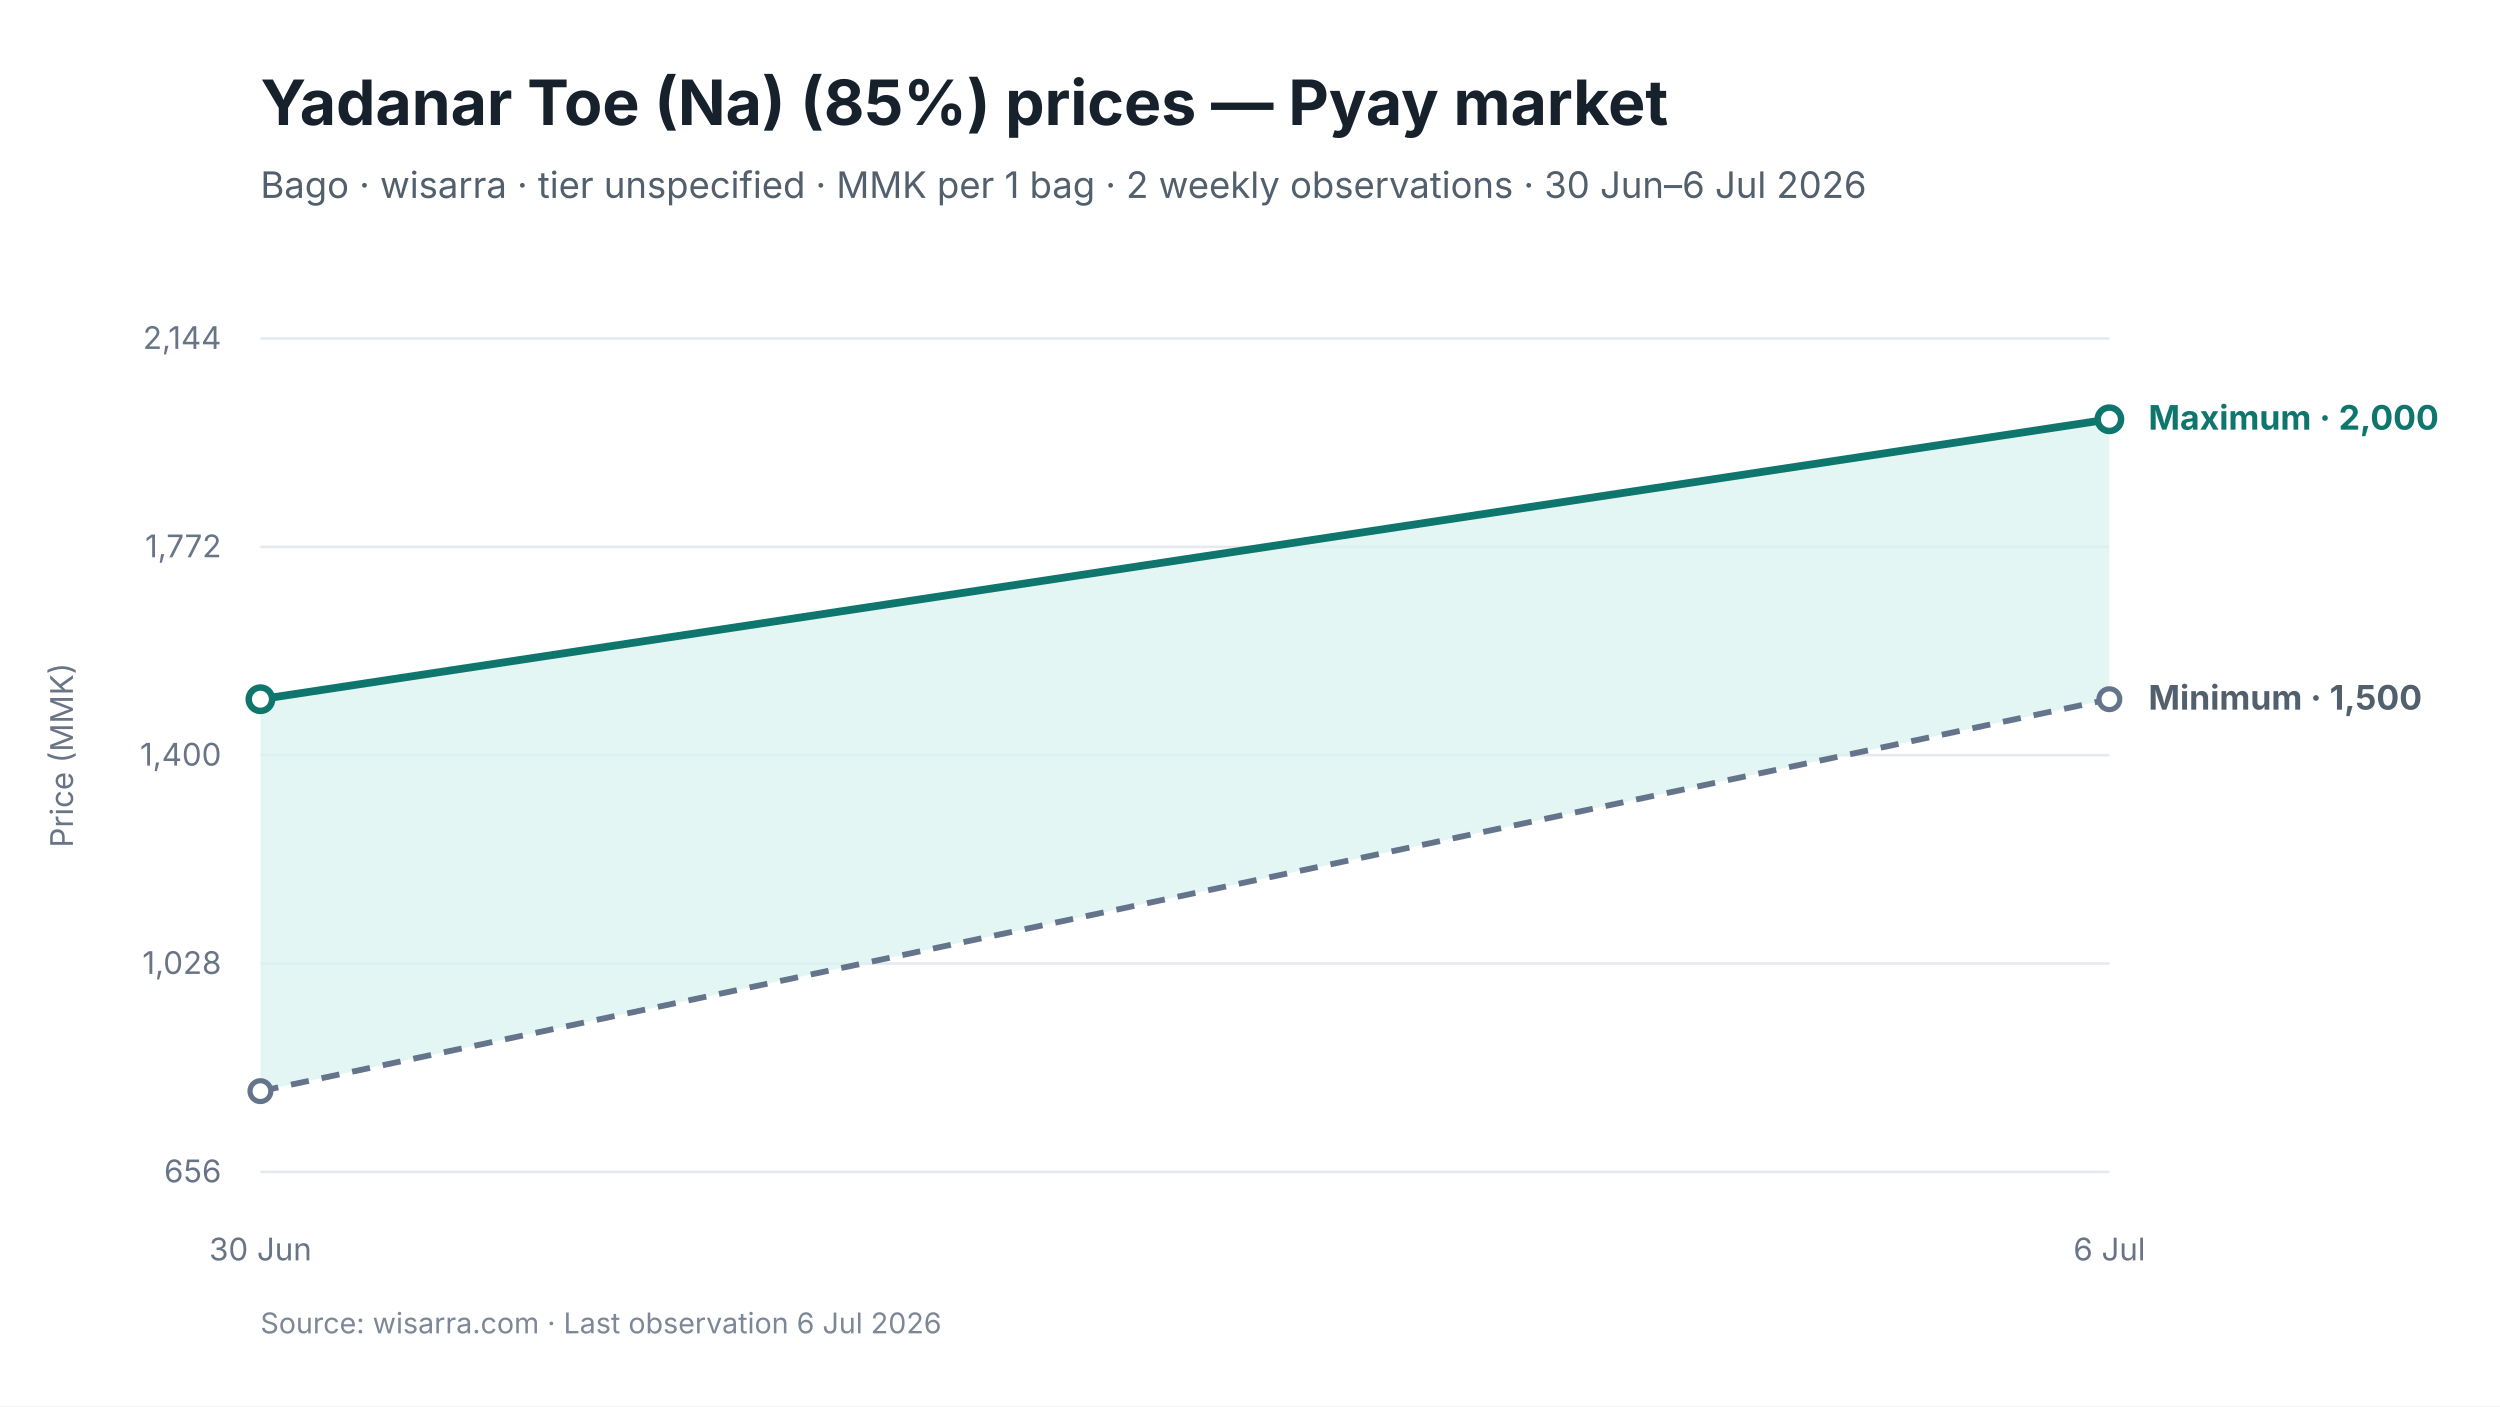
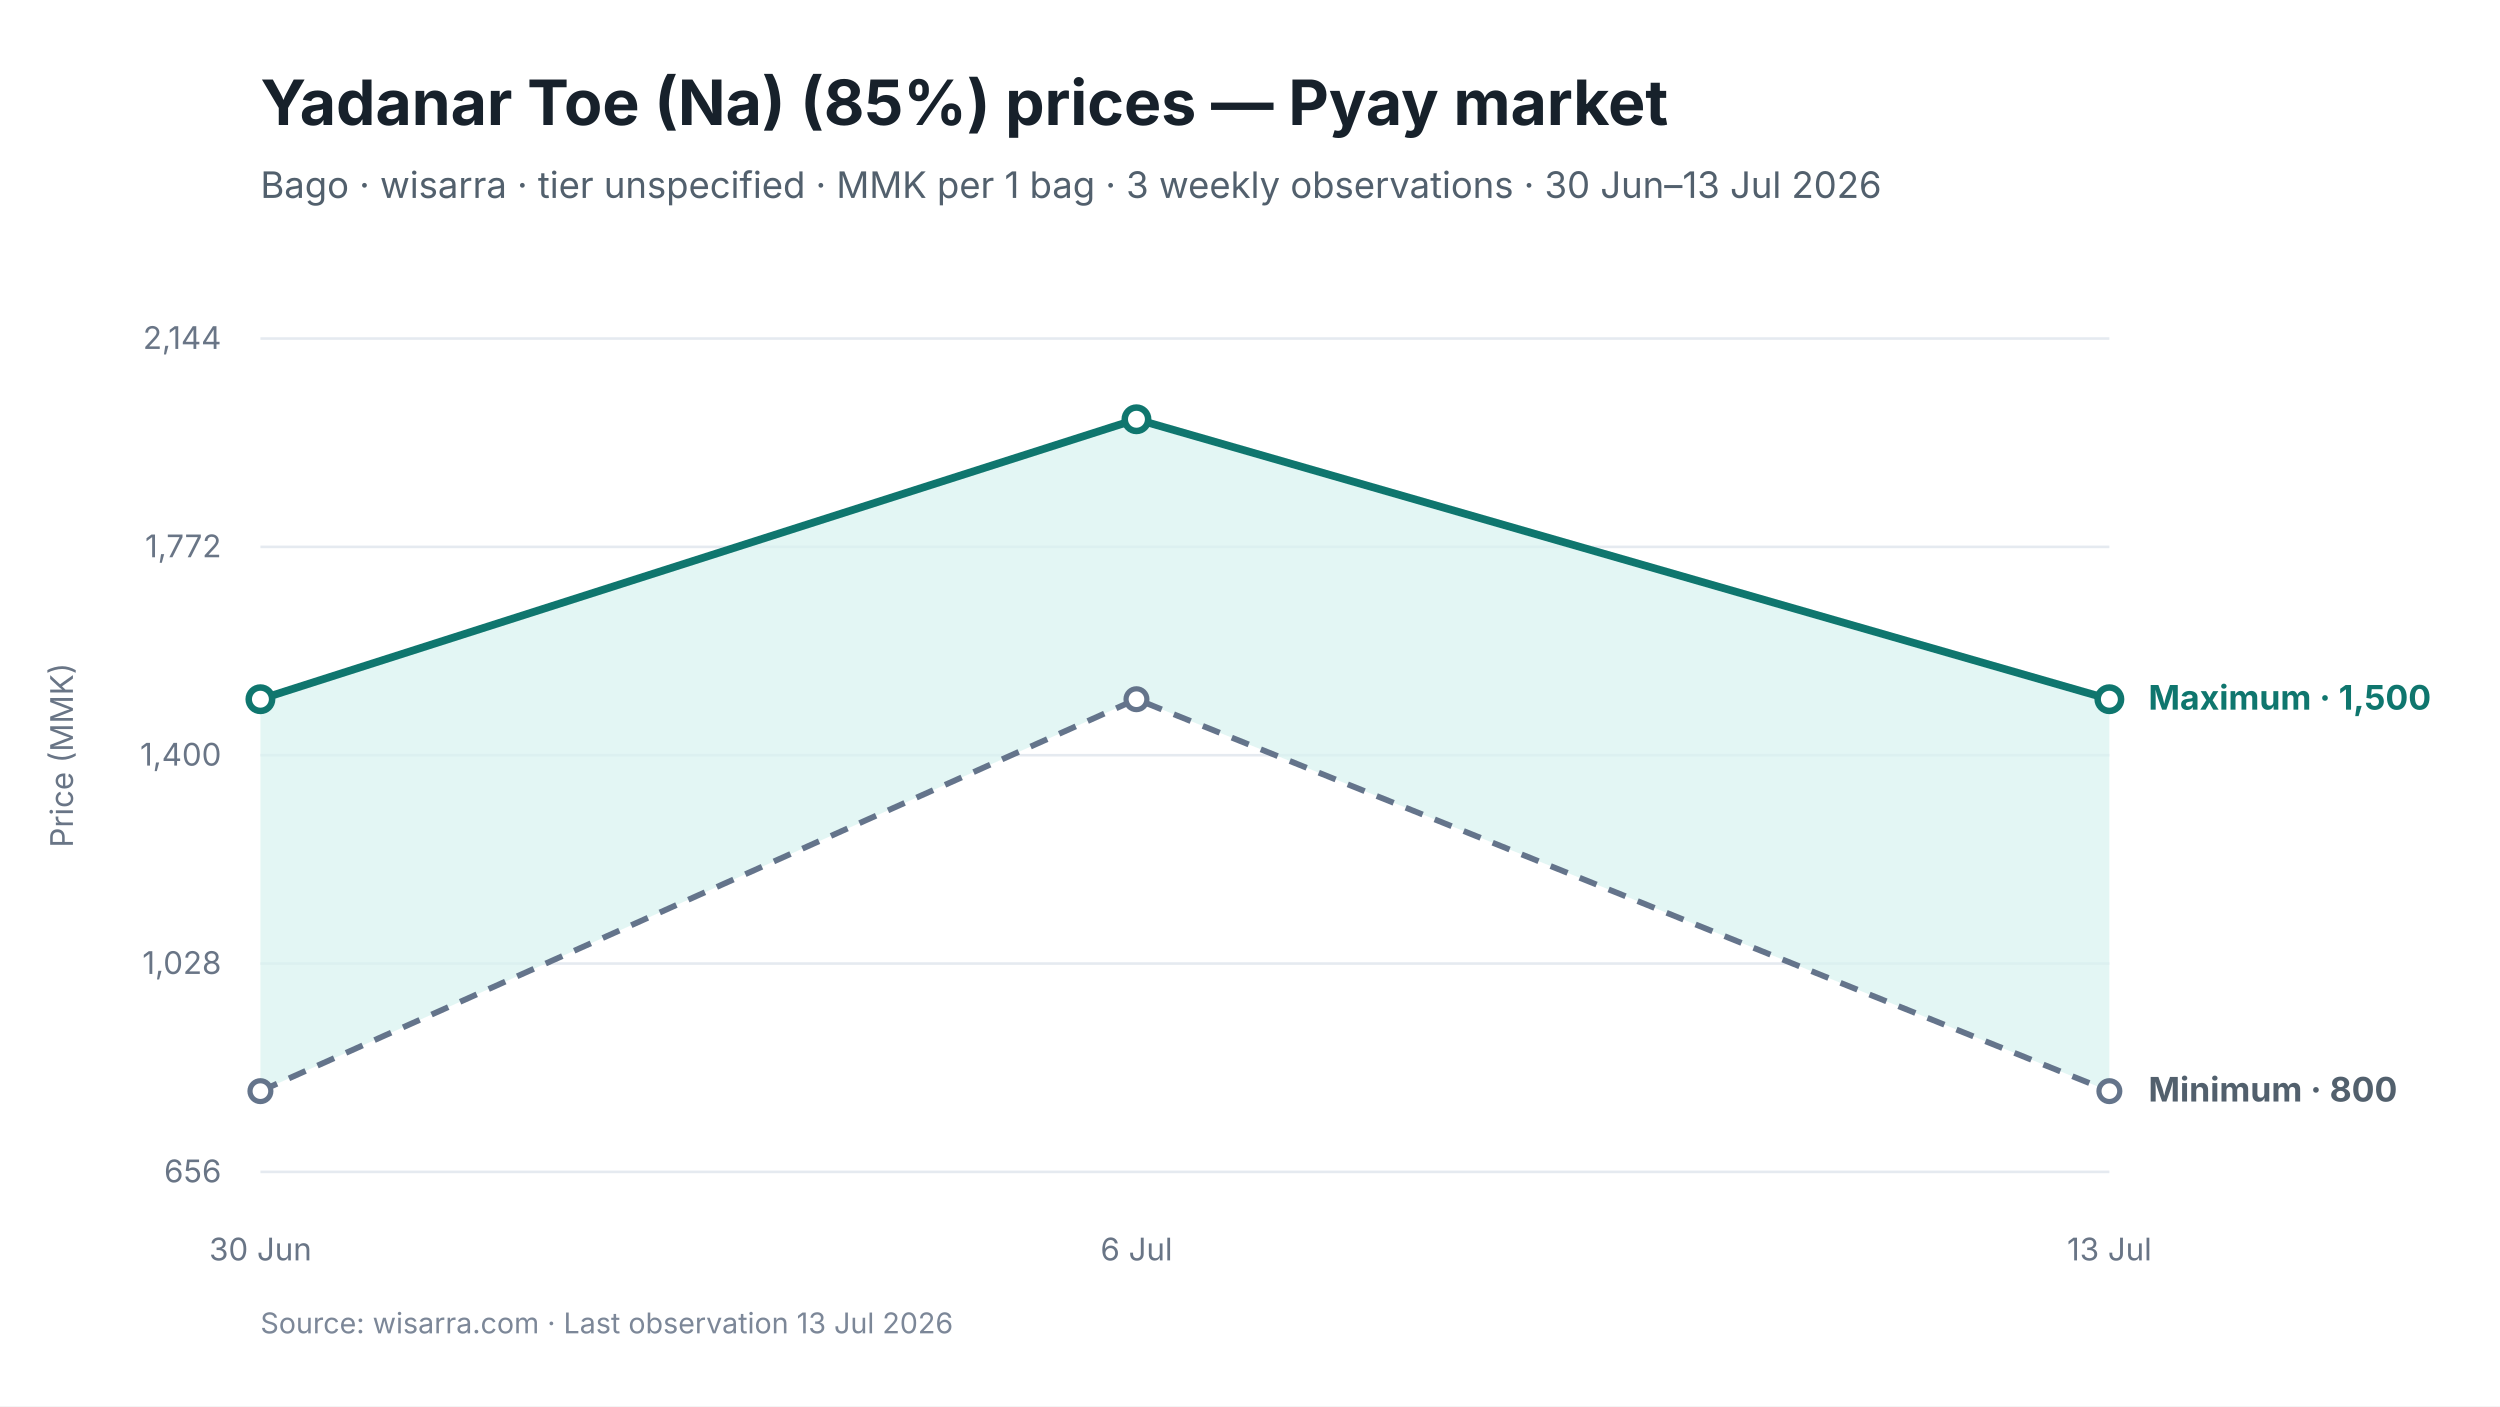
<svg xmlns="http://www.w3.org/2000/svg" viewBox="0 0 960 540" width="960" height="540" role="img" aria-labelledby="chart-title chart-desc">
  <style>
text { font-family: Inter, -apple-system, BlinkMacSystemFont, "Segoe UI", sans-serif; fill: #17212B; }
.chart-title { font-size: 24px; font-weight: 650; }
.subtitle { font-size: 14px; fill: #52606D; }
.axis { font-size: 12px; fill: #697586; }
.grid { stroke: #E5EAF0; stroke-width: 1; }
.range { fill: #D9F3F0; fill-opacity: 0.72; }
.maximum { stroke: #0F766E; stroke-width: 3; fill: none; }
.minimum { stroke: #64748B; stroke-width: 2.25; stroke-dasharray: 7 5; fill: none; }
.modal { stroke: #2563EB; stroke-width: 3; fill: none; }
.point-max { fill: #FFFFFF; stroke: #0F766E; stroke-width: 2.5; }
.point-min { fill: #FFFFFF; stroke: #64748B; stroke-width: 2; }
.point-modal { fill: #FFFFFF; stroke: #2563EB; stroke-width: 2.5; }
.direct-label { font-size: 13px; font-weight: 650; }
.maximum-label { fill: #0F766E; }
.minimum-label { fill: #52606D; }
.combined-label { fill: #334155; }
.modal-label { fill: #1D4ED8; }
.source { font-size: 11px; fill: #7C8798; }
</style>
  <rect width="960" height="540" fill="#FFFFFF" />
  <text id="chart-title" x="100" y="48" class="chart-title">Yadanar Toe (Na) (85%) prices — Pyay market</text>
-   <text x="100" y="76" class="subtitle">Bago · wisarra · tier unspecified · MMK per 1 bag · 2 weekly observations · 30 Jun–6 Jul 2026</text>
+   <text x="100" y="76" class="subtitle">Bago · wisarra · tier unspecified · MMK per 1 bag · 3 weekly observations · 30 Jun–13 Jul 2026</text>
  <line x1="100" y1="130.0" x2="810" y2="130.0" class="grid" />
  <text x="85" y="134.0" text-anchor="end" class="axis">2,144</text>
  <line x1="100" y1="210.0" x2="810" y2="210.0" class="grid" />
  <text x="85" y="214.0" text-anchor="end" class="axis">1,772</text>
  <line x1="100" y1="290.0" x2="810" y2="290.0" class="grid" />
  <text x="85" y="294.0" text-anchor="end" class="axis">1,400</text>
  <line x1="100" y1="370.0" x2="810" y2="370.0" class="grid" />
  <text x="85" y="374.0" text-anchor="end" class="axis">1,028</text>
  <line x1="100" y1="450.0" x2="810" y2="450.0" class="grid" />
  <text x="85" y="454.0" text-anchor="end" class="axis">656</text>
-   <polygon points="100.0,419.0 810.0,268.5 810.0,161.0 100.0,268.5" class="range" />
-   <path d="M 100.0 419.0 L 810.0 268.5" class="minimum" />
-   <path d="M 100.0 268.5 L 810.0 161.0" class="maximum" />
+   <polygon points="100.0,419.0 436.4,268.5 810.0,419.0 810.0,268.5 436.4,161.0 100.0,268.5" class="range" />
+   <path d="M 100.0 419.0 L 436.4 268.5 L 810.0 419.0" class="minimum" />
+   <path d="M 100.0 268.5 L 436.4 161.0 L 810.0 268.5" class="maximum" />
  <circle cx="100.0" cy="419.0" r="4" class="point-min" />
-   <circle cx="810.0" cy="268.5" r="4" class="point-min" />
+   <circle cx="436.4" cy="268.5" r="4" class="point-min" />
+   <circle cx="810.0" cy="419.0" r="4" class="point-min" />
  <circle cx="100.0" cy="268.5" r="4.5" class="point-max" />
-   <circle cx="810.0" cy="161.0" r="4.5" class="point-max" />
+   <circle cx="436.4" cy="161.0" r="4.5" class="point-max" />
+   <circle cx="810.0" cy="268.5" r="4.5" class="point-max" />
  <text x="100.0" y="484" text-anchor="middle" class="axis">30 Jun</text>
-   <text x="810.0" y="484" text-anchor="middle" class="axis">6 Jul</text>
-   <text x="825.0" y="165.0" class="direct-label maximum-label">Maximum · 2,000</text>
-   <text x="825.0" y="272.5" class="direct-label minimum-label">Minimum · 1,500</text>
+   <text x="436.4" y="484" text-anchor="middle" class="axis">6 Jul</text>
+   <text x="810.0" y="484" text-anchor="middle" class="axis">13 Jul</text>
+   <text x="825.0" y="272.5" class="direct-label maximum-label">Maximum · 1,500</text>
+   <text x="825.0" y="423.0" class="direct-label minimum-label">Minimum · 800</text>
  <text x="28" y="290.0" text-anchor="middle" class="axis" transform="rotate(-90 28 290.0)">Price (MMK)</text>
-   <text x="100" y="512" class="source">Source: wisarra.com · Last observation 6 Jul 2026</text>
+   <text x="100" y="512" class="source">Source: wisarra.com · Last observation 13 Jul 2026</text>
</svg>
